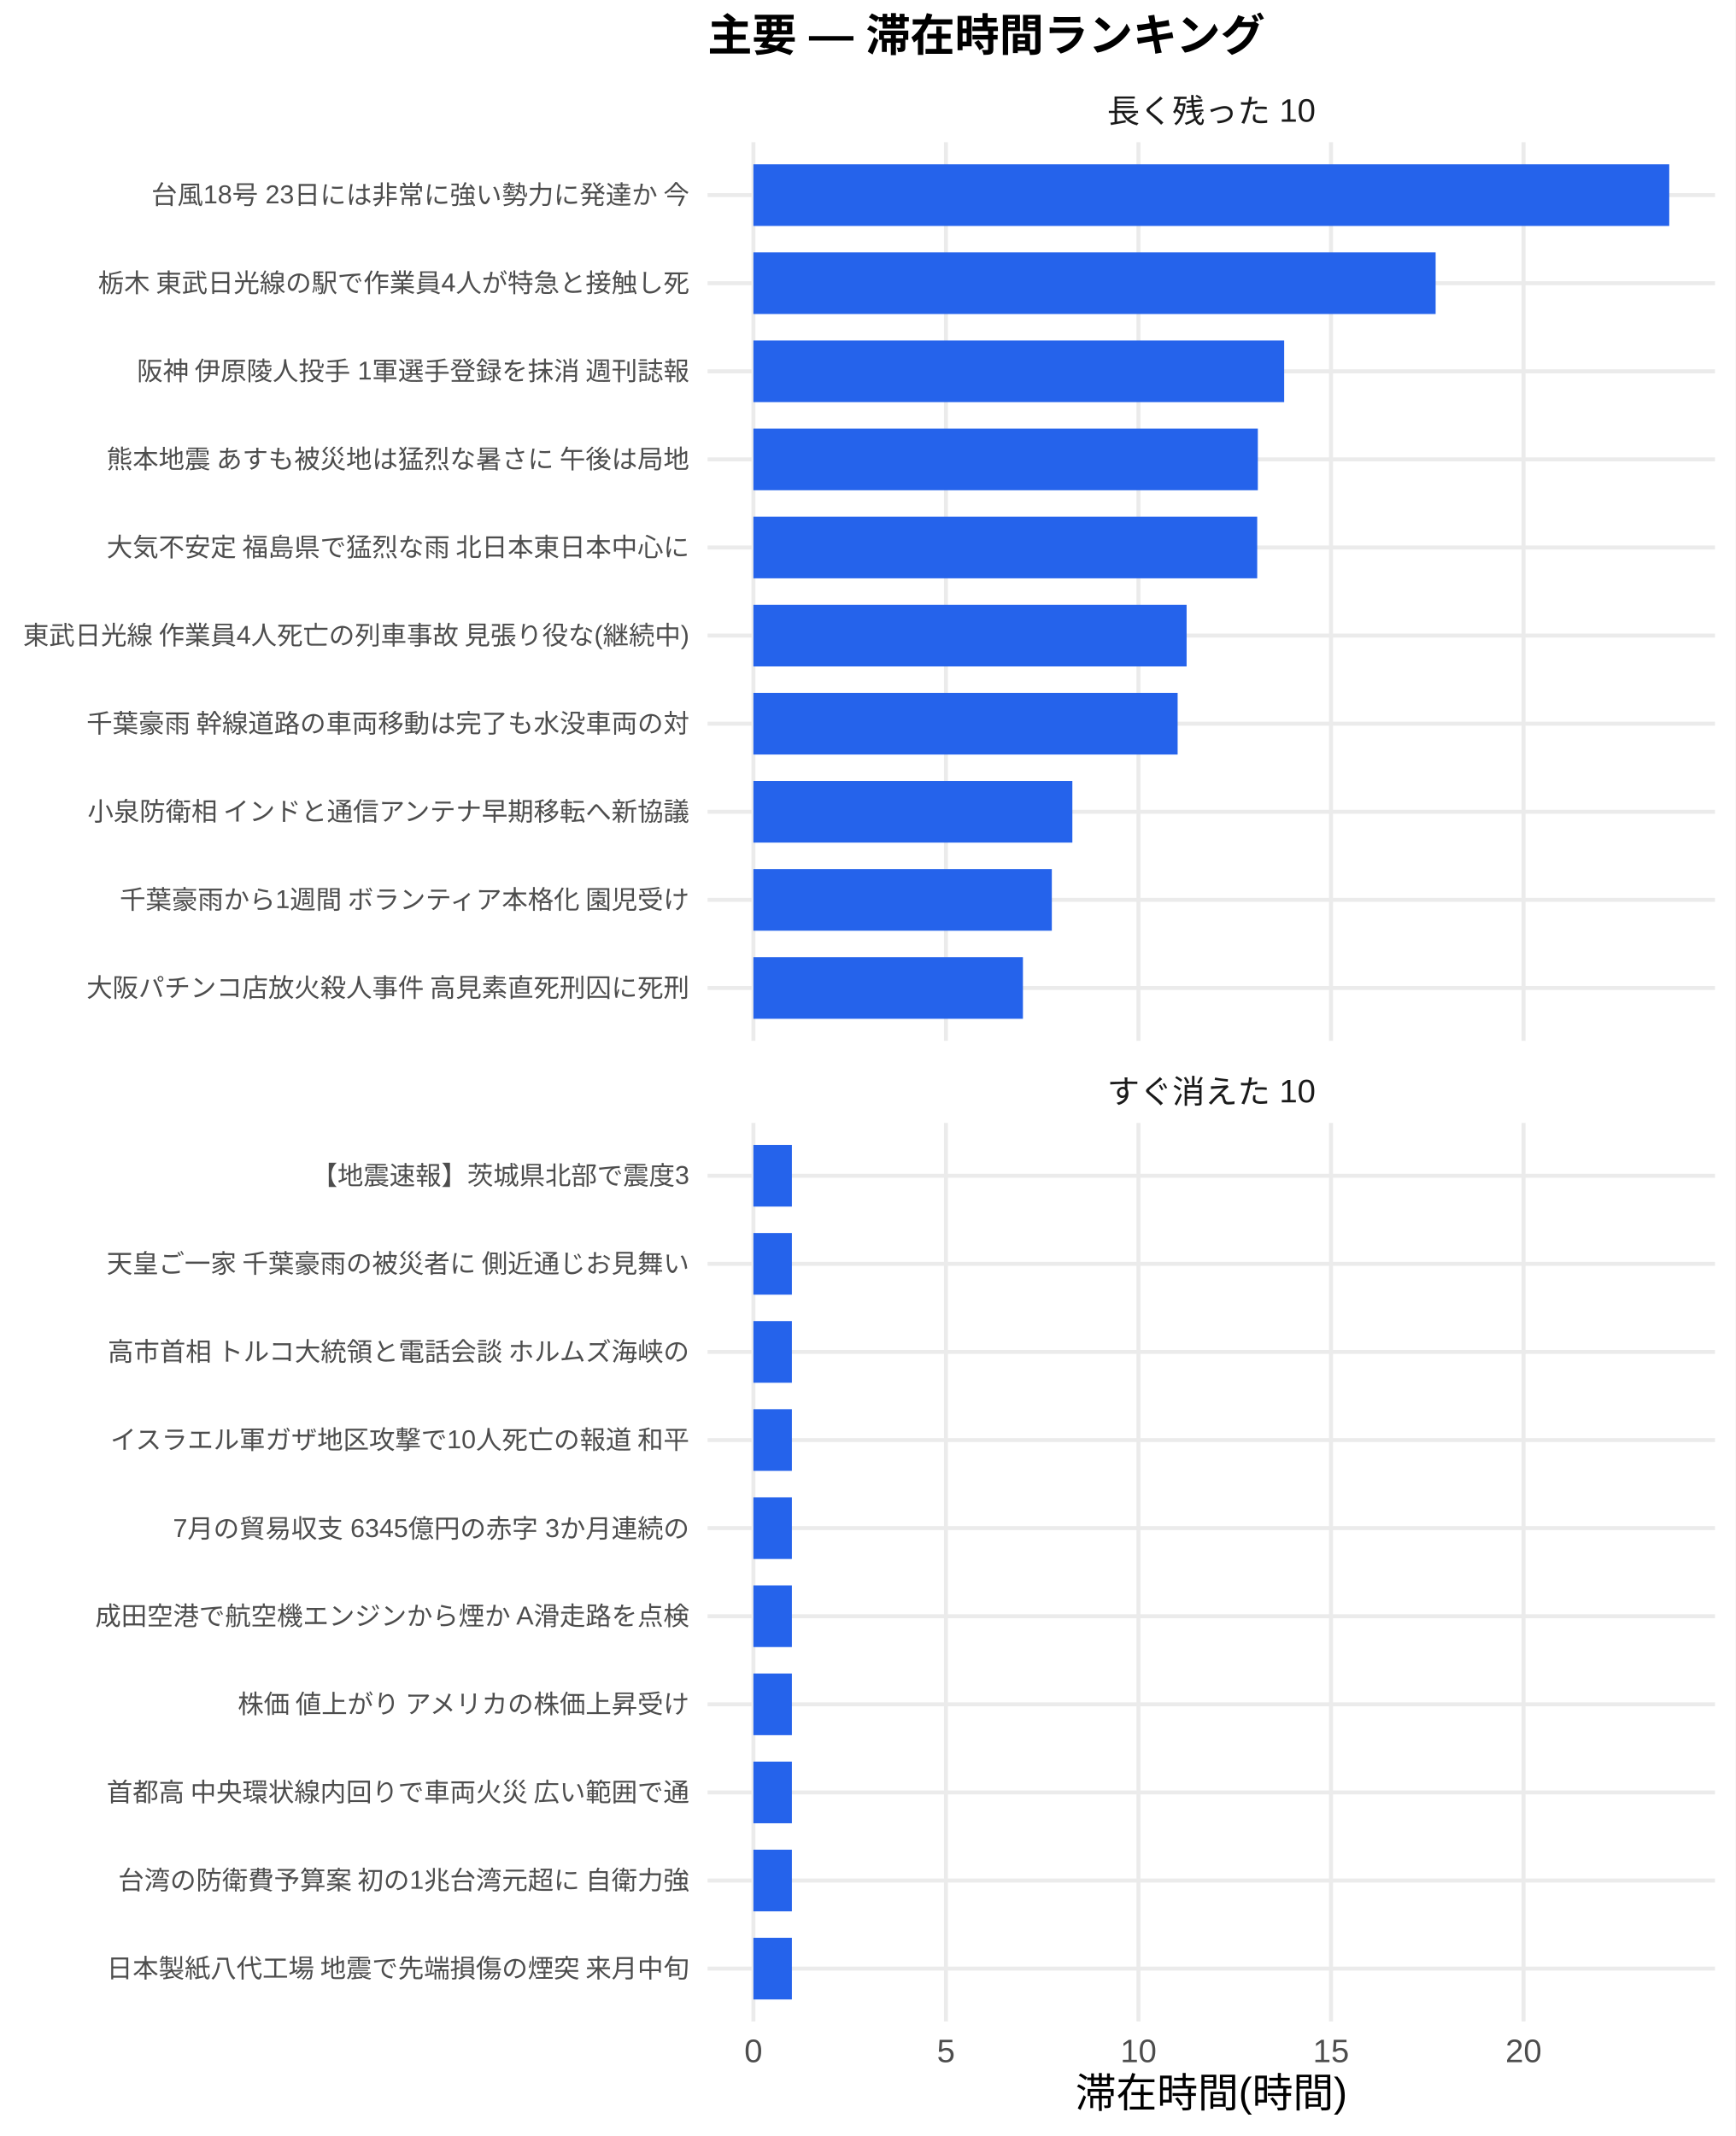
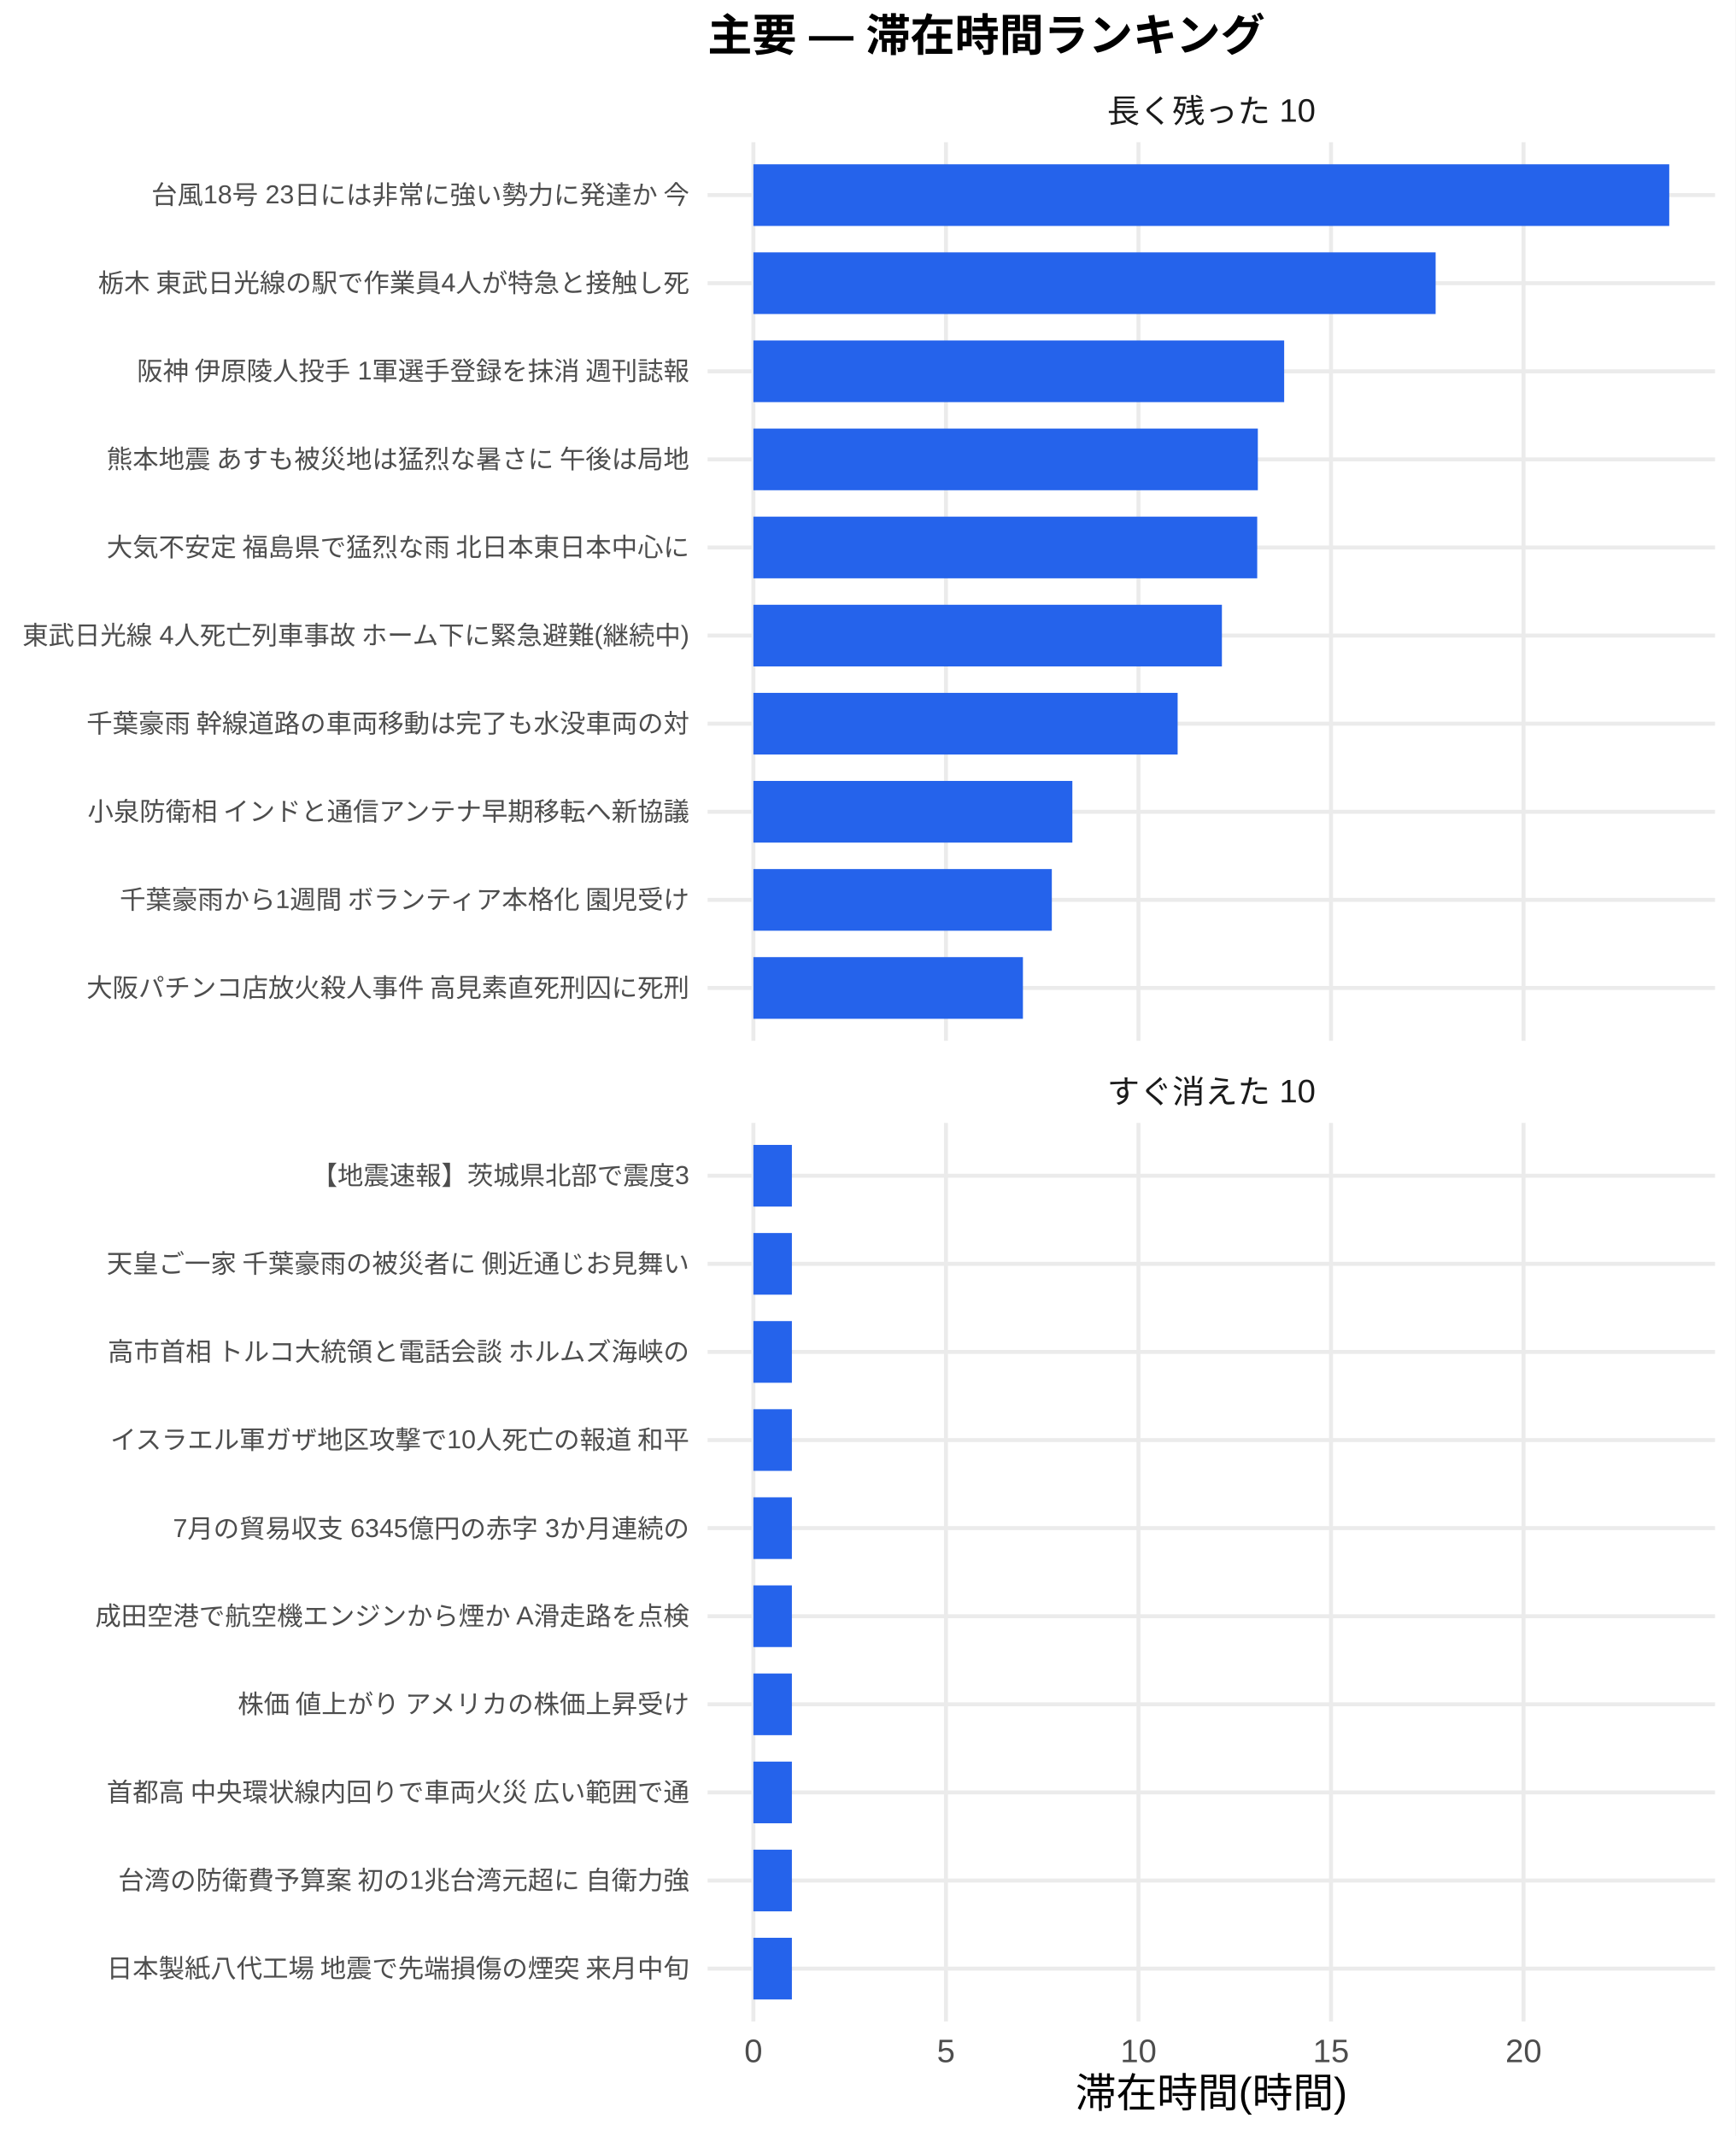
<svg xmlns="http://www.w3.org/2000/svg" width="468.00pt" height="576.00pt" viewBox="0 0 468.00 576.00">
  <g class="svglite">
    <defs>
      <style type="text/css">
    .svglite line, .svglite polyline, .svglite polygon, .svglite path, .svglite rect, .svglite circle {
      fill: none;
      stroke: #000000;
      stroke-linecap: round;
      stroke-linejoin: round;
      stroke-miterlimit: 10.00;
    }
    .svglite text {
      white-space: pre;
    }
    .svglite g.glyphgroup path {
      fill: inherit;
      stroke: none;
    }
  </style>
    </defs>
    <rect width="100%" height="100%" style="stroke: none; fill: #FFFFFF;" />
    <defs>
      <clipPath id="cpMC4wMHw0NjguMDB8MC4wMHw1NzYuMDA=">
        <rect x="0.00" y="0.00" width="468.00" height="576.00" />
      </clipPath>
    </defs>
    <g clip-path="url(#cpMC4wMHw0NjguMDB8MC4wMHw1NzYuMDA=)">
      <rect x="0.00" y="0.00" width="468.00" height="576.00" style="stroke-width: 1.07; stroke: none; fill: #FFFFFF;" />
    </g>
    <defs>
      <clipPath id="cpMTkwLjgzfDQ2Mi41MnwzOC4zNnwyODAuNjc=">
        <rect x="190.83" y="38.36" width="271.69" height="242.31" />
      </clipPath>
    </defs>
    <g clip-path="url(#cpMTkwLjgzfDQ2Mi41MnwzOC4zNnwyODAuNjc=)">
      <polyline points="190.83,266.42 462.52,266.42 " style="stroke-width: 1.07; stroke: #EBEBEB; stroke-linecap: butt;" />
      <polyline points="190.83,242.66 462.52,242.66 " style="stroke-width: 1.07; stroke: #EBEBEB; stroke-linecap: butt;" />
      <polyline points="190.83,218.91 462.52,218.91 " style="stroke-width: 1.07; stroke: #EBEBEB; stroke-linecap: butt;" />
      <polyline points="190.83,195.15 462.52,195.15 " style="stroke-width: 1.07; stroke: #EBEBEB; stroke-linecap: butt;" />
      <polyline points="190.83,171.39 462.52,171.39 " style="stroke-width: 1.07; stroke: #EBEBEB; stroke-linecap: butt;" />
      <polyline points="190.83,147.64 462.52,147.64 " style="stroke-width: 1.07; stroke: #EBEBEB; stroke-linecap: butt;" />
      <polyline points="190.83,123.88 462.52,123.88 " style="stroke-width: 1.07; stroke: #EBEBEB; stroke-linecap: butt;" />
      <polyline points="190.83,100.13 462.52,100.13 " style="stroke-width: 1.07; stroke: #EBEBEB; stroke-linecap: butt;" />
      <polyline points="190.83,76.37 462.52,76.37 " style="stroke-width: 1.07; stroke: #EBEBEB; stroke-linecap: butt;" />
      <polyline points="190.83,52.61 462.52,52.61 " style="stroke-width: 1.07; stroke: #EBEBEB; stroke-linecap: butt;" />
      <polyline points="203.18,280.67 203.18,38.36 " style="stroke-width: 1.07; stroke: #EBEBEB; stroke-linecap: butt;" />
      <polyline points="255.11,280.67 255.11,38.36 " style="stroke-width: 1.07; stroke: #EBEBEB; stroke-linecap: butt;" />
      <polyline points="307.03,280.67 307.03,38.36 " style="stroke-width: 1.07; stroke: #EBEBEB; stroke-linecap: butt;" />
      <polyline points="358.96,280.67 358.96,38.36 " style="stroke-width: 1.07; stroke: #EBEBEB; stroke-linecap: butt;" />
      <polyline points="410.88,280.67 410.88,38.36 " style="stroke-width: 1.07; stroke: #EBEBEB; stroke-linecap: butt;" />
      <rect x="203.18" y="44.30" width="246.99" height="16.63" style="stroke-width: 1.07; stroke: none; stroke-linecap: butt; stroke-linejoin: miter; fill: #2563EB;" />
      <rect x="203.18" y="68.05" width="183.99" height="16.63" style="stroke-width: 1.07; stroke: none; stroke-linecap: butt; stroke-linejoin: miter; fill: #2563EB;" />
      <rect x="203.18" y="91.81" width="143.14" height="16.63" style="stroke-width: 1.07; stroke: none; stroke-linecap: butt; stroke-linejoin: miter; fill: #2563EB;" />
      <rect x="203.18" y="115.57" width="136.04" height="16.63" style="stroke-width: 1.07; stroke: none; stroke-linecap: butt; stroke-linejoin: miter; fill: #2563EB;" />
      <rect x="203.18" y="139.32" width="135.87" height="16.63" style="stroke-width: 1.07; stroke: none; stroke-linecap: butt; stroke-linejoin: miter; fill: #2563EB;" />
-       <rect x="203.18" y="163.08" width="116.83" height="16.63" style="stroke-width: 1.07; stroke: none; stroke-linecap: butt; stroke-linejoin: miter; fill: #2563EB;" />
+       <rect x="203.18" y="163.08" width="126.35" height="16.63" style="stroke-width: 1.07; stroke: none; stroke-linecap: butt; stroke-linejoin: miter; fill: #2563EB;" />
      <rect x="203.18" y="186.84" width="114.41" height="16.63" style="stroke-width: 1.07; stroke: none; stroke-linecap: butt; stroke-linejoin: miter; fill: #2563EB;" />
      <rect x="203.18" y="210.59" width="86.02" height="16.63" style="stroke-width: 1.07; stroke: none; stroke-linecap: butt; stroke-linejoin: miter; fill: #2563EB;" />
      <rect x="203.18" y="234.35" width="80.48" height="16.63" style="stroke-width: 1.07; stroke: none; stroke-linecap: butt; stroke-linejoin: miter; fill: #2563EB;" />
      <rect x="203.18" y="258.10" width="72.69" height="16.63" style="stroke-width: 1.07; stroke: none; stroke-linecap: butt; stroke-linejoin: miter; fill: #2563EB;" />
    </g>
    <g clip-path="url(#cpMC4wMHw0NjguMDB8MC4wMHw1NzYuMDA=)">
</g>
    <defs>
      <clipPath id="cpMTkwLjgzfDQ2Mi41MnwzMDIuODB8NTQ1LjEy">
        <rect x="190.83" y="302.80" width="271.69" height="242.31" />
      </clipPath>
    </defs>
    <g clip-path="url(#cpMTkwLjgzfDQ2Mi41MnwzMDIuODB8NTQ1LjEy)">
      <polyline points="190.83,530.86 462.52,530.86 " style="stroke-width: 1.07; stroke: #EBEBEB; stroke-linecap: butt;" />
      <polyline points="190.83,507.11 462.52,507.11 " style="stroke-width: 1.07; stroke: #EBEBEB; stroke-linecap: butt;" />
      <polyline points="190.83,483.35 462.52,483.35 " style="stroke-width: 1.07; stroke: #EBEBEB; stroke-linecap: butt;" />
      <polyline points="190.83,459.59 462.52,459.59 " style="stroke-width: 1.07; stroke: #EBEBEB; stroke-linecap: butt;" />
      <polyline points="190.83,435.84 462.52,435.84 " style="stroke-width: 1.07; stroke: #EBEBEB; stroke-linecap: butt;" />
      <polyline points="190.83,412.08 462.52,412.08 " style="stroke-width: 1.07; stroke: #EBEBEB; stroke-linecap: butt;" />
      <polyline points="190.83,388.33 462.52,388.33 " style="stroke-width: 1.07; stroke: #EBEBEB; stroke-linecap: butt;" />
      <polyline points="190.83,364.57 462.52,364.57 " style="stroke-width: 1.07; stroke: #EBEBEB; stroke-linecap: butt;" />
      <polyline points="190.83,340.81 462.52,340.81 " style="stroke-width: 1.07; stroke: #EBEBEB; stroke-linecap: butt;" />
      <polyline points="190.83,317.06 462.52,317.06 " style="stroke-width: 1.07; stroke: #EBEBEB; stroke-linecap: butt;" />
      <polyline points="203.18,545.12 203.18,302.80 " style="stroke-width: 1.07; stroke: #EBEBEB; stroke-linecap: butt;" />
      <polyline points="255.11,545.12 255.11,302.80 " style="stroke-width: 1.07; stroke: #EBEBEB; stroke-linecap: butt;" />
      <polyline points="307.03,545.12 307.03,302.80 " style="stroke-width: 1.07; stroke: #EBEBEB; stroke-linecap: butt;" />
      <polyline points="358.96,545.12 358.96,302.80 " style="stroke-width: 1.07; stroke: #EBEBEB; stroke-linecap: butt;" />
      <polyline points="410.88,545.12 410.88,302.80 " style="stroke-width: 1.07; stroke: #EBEBEB; stroke-linecap: butt;" />
      <rect x="203.18" y="308.74" width="10.38" height="16.63" style="stroke-width: 1.07; stroke: none; stroke-linecap: butt; stroke-linejoin: miter; fill: #2563EB;" />
      <rect x="203.18" y="332.50" width="10.38" height="16.63" style="stroke-width: 1.07; stroke: none; stroke-linecap: butt; stroke-linejoin: miter; fill: #2563EB;" />
      <rect x="203.18" y="356.25" width="10.38" height="16.63" style="stroke-width: 1.07; stroke: none; stroke-linecap: butt; stroke-linejoin: miter; fill: #2563EB;" />
      <rect x="203.18" y="380.01" width="10.38" height="16.63" style="stroke-width: 1.07; stroke: none; stroke-linecap: butt; stroke-linejoin: miter; fill: #2563EB;" />
      <rect x="203.18" y="403.77" width="10.38" height="16.63" style="stroke-width: 1.07; stroke: none; stroke-linecap: butt; stroke-linejoin: miter; fill: #2563EB;" />
      <rect x="203.18" y="427.52" width="10.38" height="16.63" style="stroke-width: 1.07; stroke: none; stroke-linecap: butt; stroke-linejoin: miter; fill: #2563EB;" />
      <rect x="203.18" y="451.28" width="10.38" height="16.63" style="stroke-width: 1.07; stroke: none; stroke-linecap: butt; stroke-linejoin: miter; fill: #2563EB;" />
      <rect x="203.18" y="475.04" width="10.38" height="16.63" style="stroke-width: 1.07; stroke: none; stroke-linecap: butt; stroke-linejoin: miter; fill: #2563EB;" />
      <rect x="203.18" y="498.79" width="10.38" height="16.63" style="stroke-width: 1.07; stroke: none; stroke-linecap: butt; stroke-linejoin: miter; fill: #2563EB;" />
      <rect x="203.18" y="522.55" width="10.38" height="16.63" style="stroke-width: 1.07; stroke: none; stroke-linecap: butt; stroke-linejoin: miter; fill: #2563EB;" />
    </g>
    <g clip-path="url(#cpMC4wMHw0NjguMDB8MC4wMHw1NzYuMDA=)">
</g>
    <defs>
      <clipPath id="cpMTkwLjgzfDQ2Mi41MnwyODYuMTV8MzAyLjgw">
        <rect x="190.83" y="286.15" width="271.69" height="16.65" />
      </clipPath>
    </defs>
    <g clip-path="url(#cpMTkwLjgzfDQ2Mi41MnwyODYuMTV8MzAyLjgw)">
      <text x="326.68" y="297.50" text-anchor="middle" style="font-size: 8.80px;fill: #1A1A1A; font-family: &quot;Liberation Sans&quot;;" textLength="56.20px" lengthAdjust="spacingAndGlyphs">すぐ消えた 10</text>
    </g>
    <g clip-path="url(#cpMC4wMHw0NjguMDB8MC4wMHw1NzYuMDA=)">
</g>
    <defs>
      <clipPath id="cpMTkwLjgzfDQ2Mi41MnwyMS43MXwzOC4zNg==">
        <rect x="190.83" y="21.71" width="271.69" height="16.65" />
      </clipPath>
    </defs>
    <g clip-path="url(#cpMTkwLjgzfDQ2Mi41MnwyMS43MXwzOC4zNg==)">
      <text x="326.68" y="33.06" text-anchor="middle" style="font-size: 8.80px;fill: #1A1A1A; font-family: &quot;Liberation Sans&quot;;" textLength="56.20px" lengthAdjust="spacingAndGlyphs">長く残った 10</text>
    </g>
    <g clip-path="url(#cpMC4wMHw0NjguMDB8MC4wMHw1NzYuMDA=)">
      <text x="203.18" y="556.10" text-anchor="middle" style="font-size: 8.80px;fill: #4D4D4D; font-family: &quot;Liberation Sans&quot;;" textLength="4.89px" lengthAdjust="spacingAndGlyphs">0</text>
      <text x="255.11" y="556.10" text-anchor="middle" style="font-size: 8.80px;fill: #4D4D4D; font-family: &quot;Liberation Sans&quot;;" textLength="4.89px" lengthAdjust="spacingAndGlyphs">5</text>
      <text x="307.03" y="556.10" text-anchor="middle" style="font-size: 8.80px;fill: #4D4D4D; font-family: &quot;Liberation Sans&quot;;" textLength="9.78px" lengthAdjust="spacingAndGlyphs">10</text>
      <text x="358.96" y="556.10" text-anchor="middle" style="font-size: 8.80px;fill: #4D4D4D; font-family: &quot;Liberation Sans&quot;;" textLength="9.78px" lengthAdjust="spacingAndGlyphs">15</text>
      <text x="410.88" y="556.10" text-anchor="middle" style="font-size: 8.80px;fill: #4D4D4D; font-family: &quot;Liberation Sans&quot;;" textLength="9.78px" lengthAdjust="spacingAndGlyphs">20</text>
      <text x="185.90" y="268.83" text-anchor="end" style="font-size: 7.00px;fill: #4D4D4D; font-family: &quot;Liberation Sans&quot;;" textLength="162.94px" lengthAdjust="spacingAndGlyphs">大阪パチンコ店放火殺人事件 高見素直死刑囚に死刑</text>
      <text x="185.90" y="245.07" text-anchor="end" style="font-size: 7.00px;fill: #4D4D4D; font-family: &quot;Liberation Sans&quot;;" textLength="154.77px" lengthAdjust="spacingAndGlyphs">千葉豪雨から1週間 ボランティア本格化 園児受け</text>
      <text x="185.90" y="221.31" text-anchor="end" style="font-size: 7.00px;fill: #4D4D4D; font-family: &quot;Liberation Sans&quot;;" textLength="162.94px" lengthAdjust="spacingAndGlyphs">小泉防衛相 インドと通信アンテナ早期移転へ新協議</text>
      <text x="185.90" y="197.56" text-anchor="end" style="font-size: 7.00px;fill: #4D4D4D; font-family: &quot;Liberation Sans&quot;;" textLength="162.94px" lengthAdjust="spacingAndGlyphs">千葉豪雨 幹線道路の車両移動は完了も水没車両の対</text>
-       <text x="185.90" y="173.80" text-anchor="end" style="font-size: 7.00px;fill: #4D4D4D; font-family: &quot;Liberation Sans&quot;;" textLength="180.42px" lengthAdjust="spacingAndGlyphs">東武日光線 作業員4人死亡の列車事故 見張り役な(継続中)</text>
+       <text x="185.90" y="173.80" text-anchor="end" style="font-size: 7.00px;fill: #4D4D4D; font-family: &quot;Liberation Sans&quot;;" textLength="180.42px" lengthAdjust="spacingAndGlyphs">東武日光線 4人死亡列車事故 ホーム下に緊急避難(継続中)</text>
      <text x="185.90" y="150.05" text-anchor="end" style="font-size: 7.00px;fill: #4D4D4D; font-family: &quot;Liberation Sans&quot;;" textLength="157.88px" lengthAdjust="spacingAndGlyphs">大気不安定 福島県で猛烈な雨 北日本東日本中心に</text>
      <text x="185.90" y="126.29" text-anchor="end" style="font-size: 7.00px;fill: #4D4D4D; font-family: &quot;Liberation Sans&quot;;" textLength="157.88px" lengthAdjust="spacingAndGlyphs">熊本地震 あすも被災地は猛烈な暑さに 午後は局地</text>
      <text x="185.90" y="102.53" text-anchor="end" style="font-size: 7.00px;fill: #4D4D4D; font-family: &quot;Liberation Sans&quot;;" textLength="149.70px" lengthAdjust="spacingAndGlyphs">阪神 伊原陵人投手 1軍選手登録を抹消 週刊誌報</text>
      <text x="185.90" y="78.78" text-anchor="end" style="font-size: 7.00px;fill: #4D4D4D; font-family: &quot;Liberation Sans&quot;;" textLength="159.83px" lengthAdjust="spacingAndGlyphs">栃木 東武日光線の駅で作業員4人が特急と接触し死</text>
      <text x="185.90" y="55.02" text-anchor="end" style="font-size: 7.00px;fill: #4D4D4D; font-family: &quot;Liberation Sans&quot;;" textLength="145.44px" lengthAdjust="spacingAndGlyphs">台風18号 23日には非常に強い勢力に発達か 今</text>
      <text x="185.90" y="533.27" text-anchor="end" style="font-size: 7.00px;fill: #4D4D4D; font-family: &quot;Liberation Sans&quot;;" textLength="157.88px" lengthAdjust="spacingAndGlyphs">日本製紙八代工場 地震で先端損傷の煙突 来月中旬</text>
      <text x="185.90" y="509.51" text-anchor="end" style="font-size: 7.00px;fill: #4D4D4D; font-family: &quot;Liberation Sans&quot;;" textLength="154.77px" lengthAdjust="spacingAndGlyphs">台湾の防衛費予算案 初の1兆台湾元超に 自衛力強</text>
      <text x="185.90" y="485.76" text-anchor="end" style="font-size: 7.00px;fill: #4D4D4D; font-family: &quot;Liberation Sans&quot;;" textLength="157.88px" lengthAdjust="spacingAndGlyphs">首都高 中央環状線内回りで車両火災 広い範囲で通</text>
      <text x="185.90" y="462.00" text-anchor="end" style="font-size: 7.00px;fill: #4D4D4D; font-family: &quot;Liberation Sans&quot;;" textLength="122.88px" lengthAdjust="spacingAndGlyphs">株価 値上がり アメリカの株価上昇受け</text>
      <text x="185.90" y="438.25" text-anchor="end" style="font-size: 7.00px;fill: #4D4D4D; font-family: &quot;Liberation Sans&quot;;" textLength="160.22px" lengthAdjust="spacingAndGlyphs">成田空港で航空機エンジンから煙か A滑走路を点検</text>
      <text x="185.90" y="414.49" text-anchor="end" style="font-size: 7.00px;fill: #4D4D4D; font-family: &quot;Liberation Sans&quot;;" textLength="139.22px" lengthAdjust="spacingAndGlyphs">7月の貿易収支 6345億円の赤字 3か月連続の</text>
      <text x="185.90" y="390.73" text-anchor="end" style="font-size: 7.00px;fill: #4D4D4D; font-family: &quot;Liberation Sans&quot;;" textLength="156.72px" lengthAdjust="spacingAndGlyphs">イスラエル軍ガザ地区攻撃で10人死亡の報道 和平</text>
      <text x="185.90" y="366.98" text-anchor="end" style="font-size: 7.00px;fill: #4D4D4D; font-family: &quot;Liberation Sans&quot;;" textLength="157.88px" lengthAdjust="spacingAndGlyphs">高市首相 トルコ大統領と電話会談 ホルムズ海峡の</text>
      <text x="185.90" y="343.22" text-anchor="end" style="font-size: 7.00px;fill: #4D4D4D; font-family: &quot;Liberation Sans&quot;;" textLength="157.88px" lengthAdjust="spacingAndGlyphs">天皇ご一家 千葉豪雨の被災者に 側近通じお見舞い</text>
      <text x="185.90" y="319.47" text-anchor="end" style="font-size: 7.00px;fill: #4D4D4D; font-family: &quot;Liberation Sans&quot;;" textLength="101.89px" lengthAdjust="spacingAndGlyphs">【地震速報】茨城県北部で震度3</text>
      <text x="326.68" y="568.24" text-anchor="middle" style="font-size: 11.00px; font-family: &quot;Liberation Sans&quot;;" textLength="73.31px" lengthAdjust="spacingAndGlyphs">滞在時間(時間)</text>
      <text x="190.83" y="13.74" style="font-size: 12.00px; font-weight: bold; font-family: &quot;Liberation Sans&quot;;" textLength="150.66px" lengthAdjust="spacingAndGlyphs">主要 — 滞在時間ランキング</text>
    </g>
  </g>
</svg>
